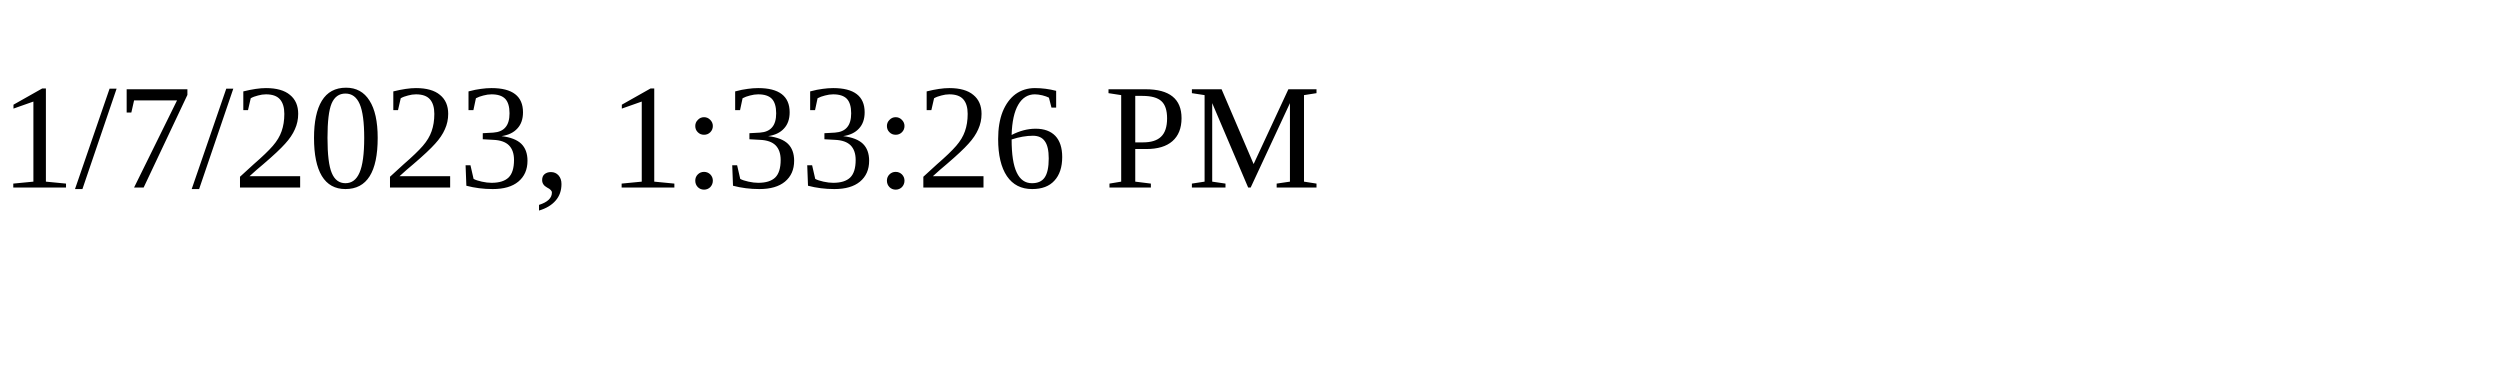
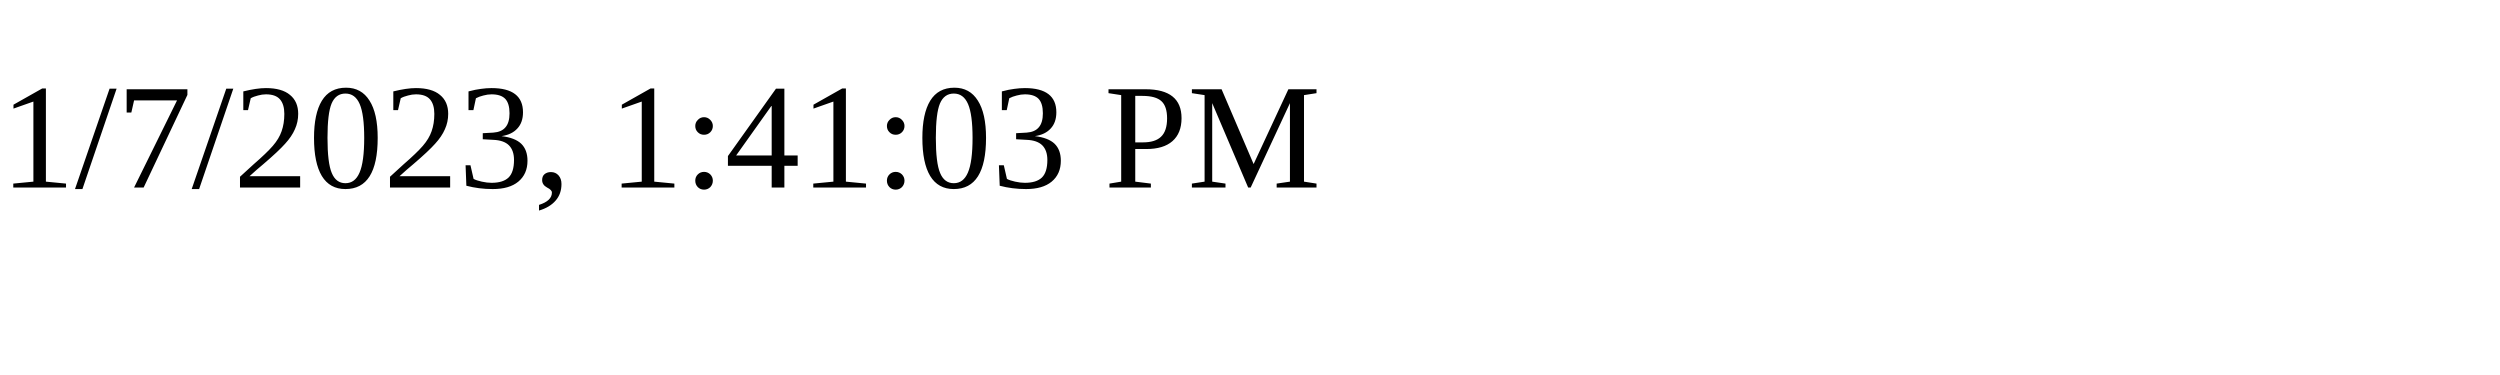
<svg xmlns="http://www.w3.org/2000/svg" height="30" width="200">
-   <text x="0" y="15">1/7/2023, 1:33:26 PM</text>
+   <text x="0" y="15">1/7/2023, 1:41:03 PM</text>
</svg>
